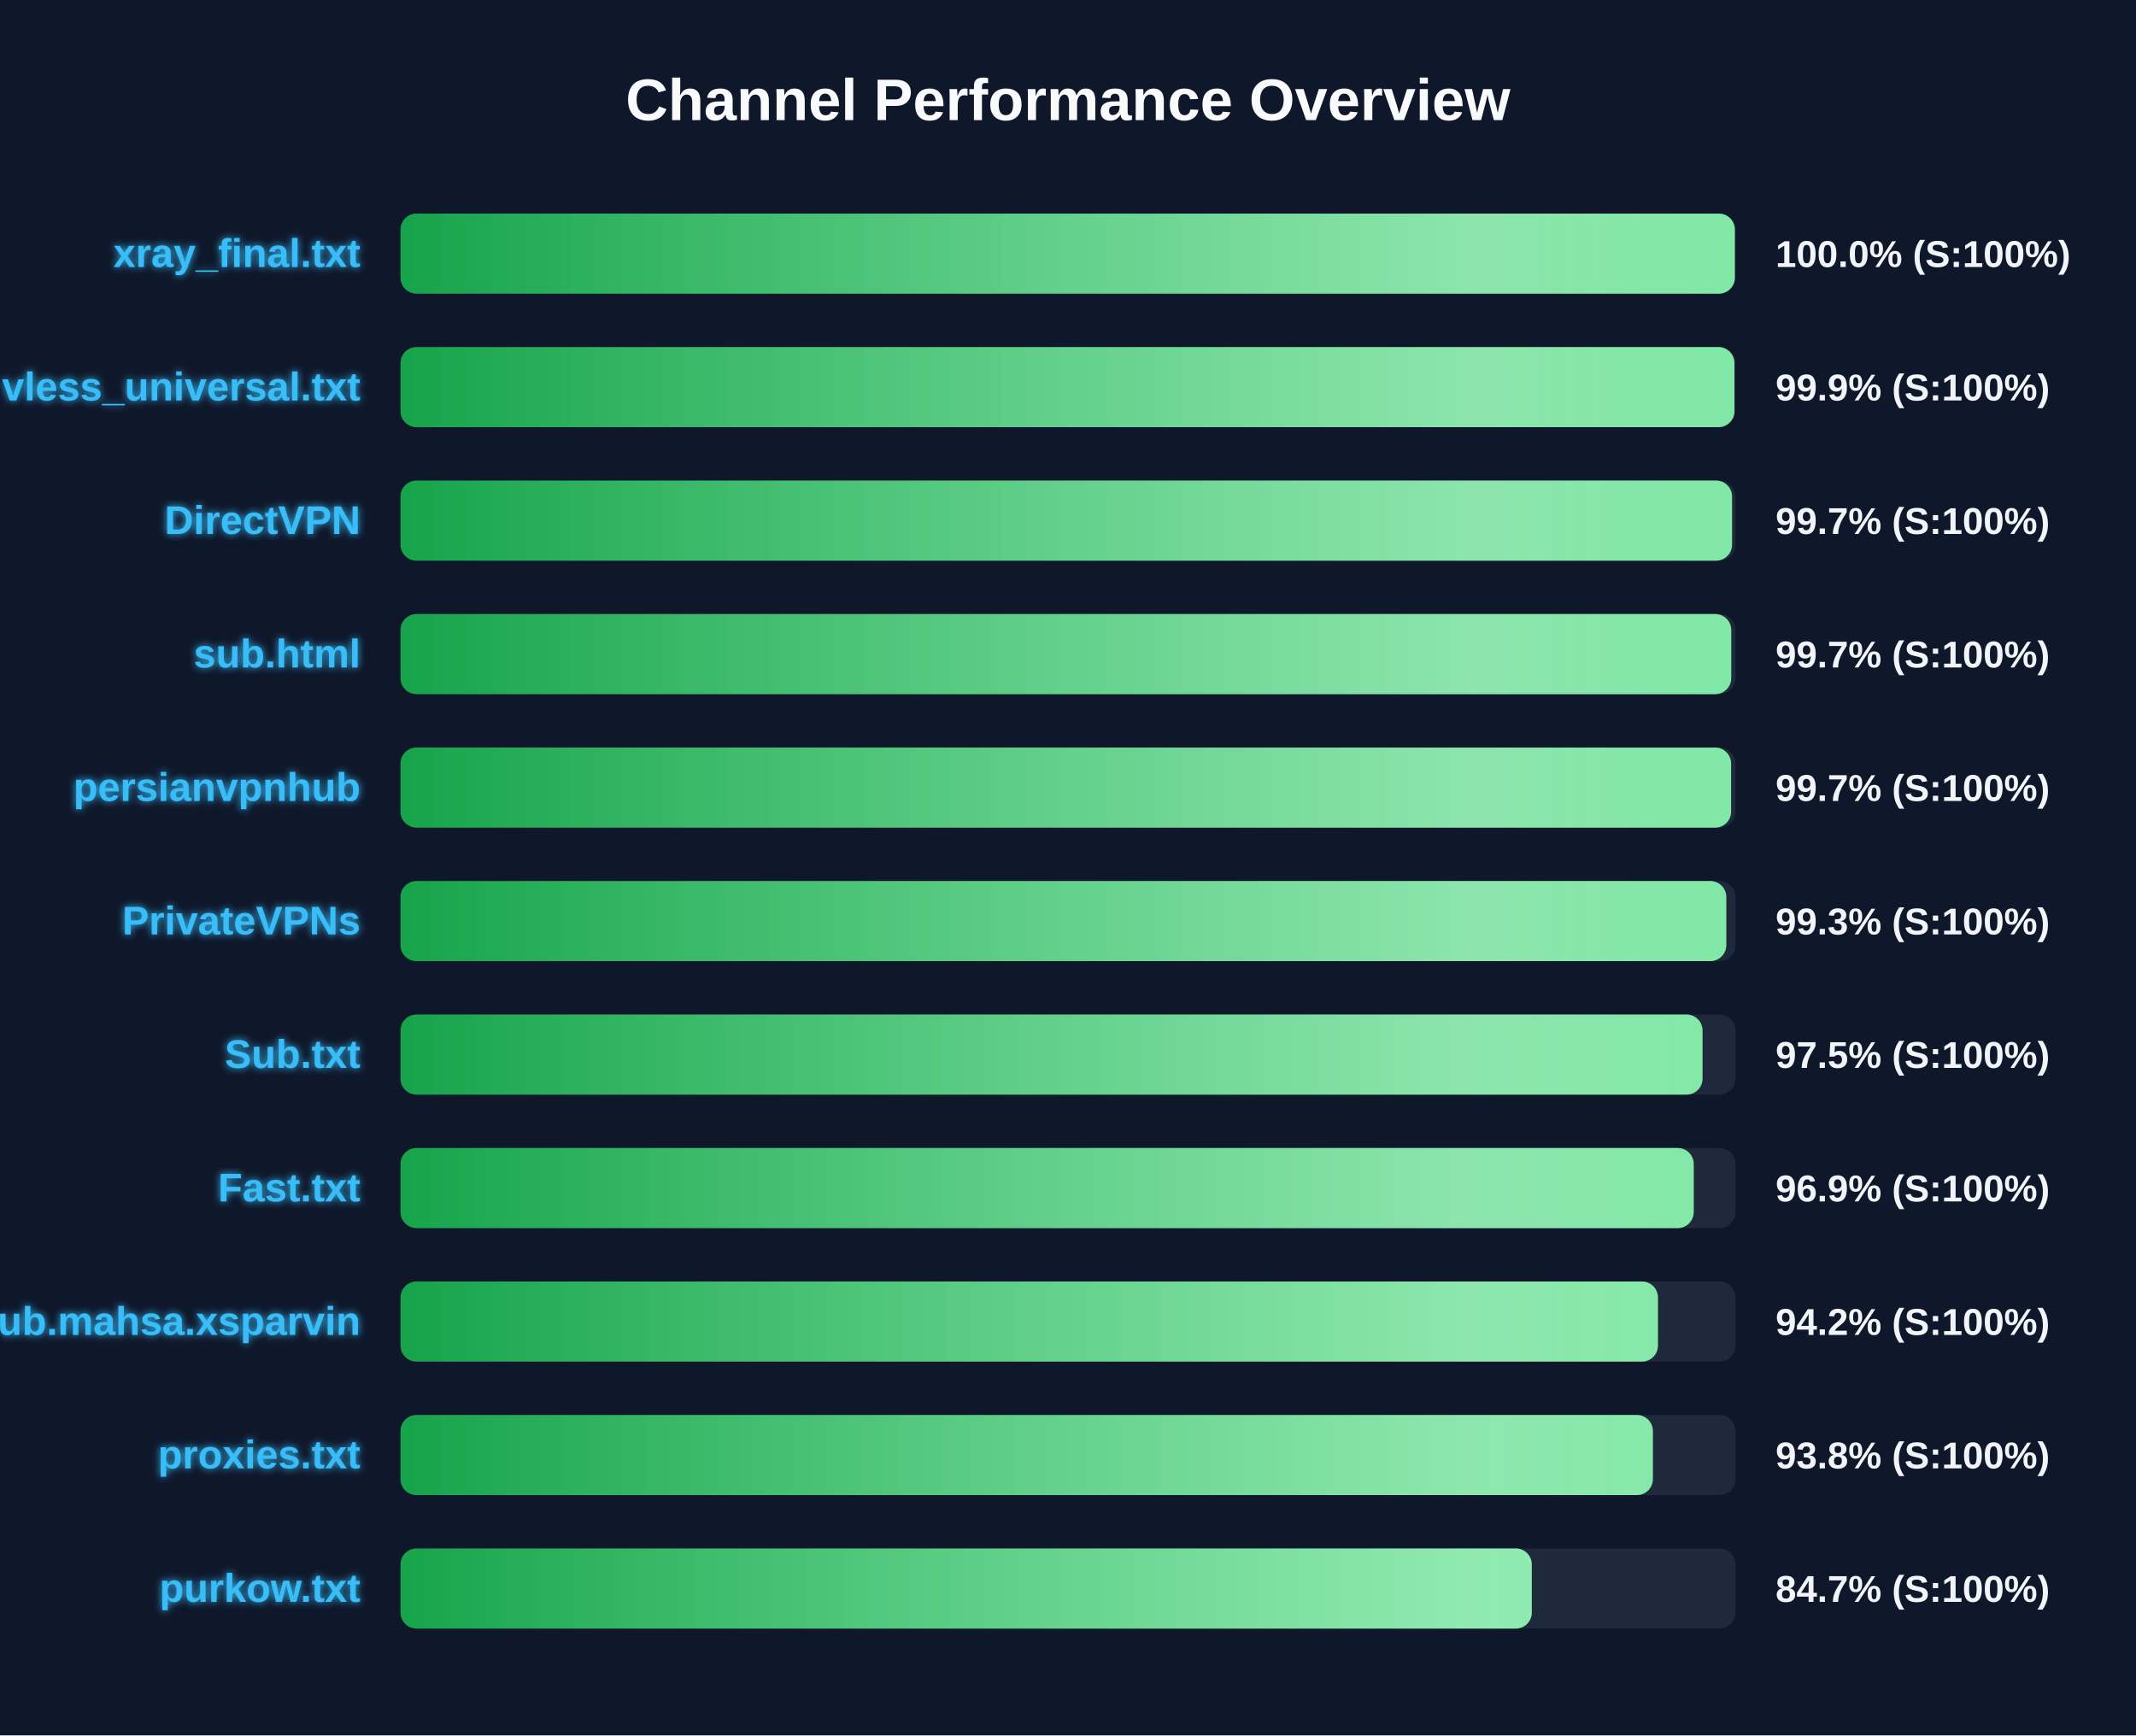
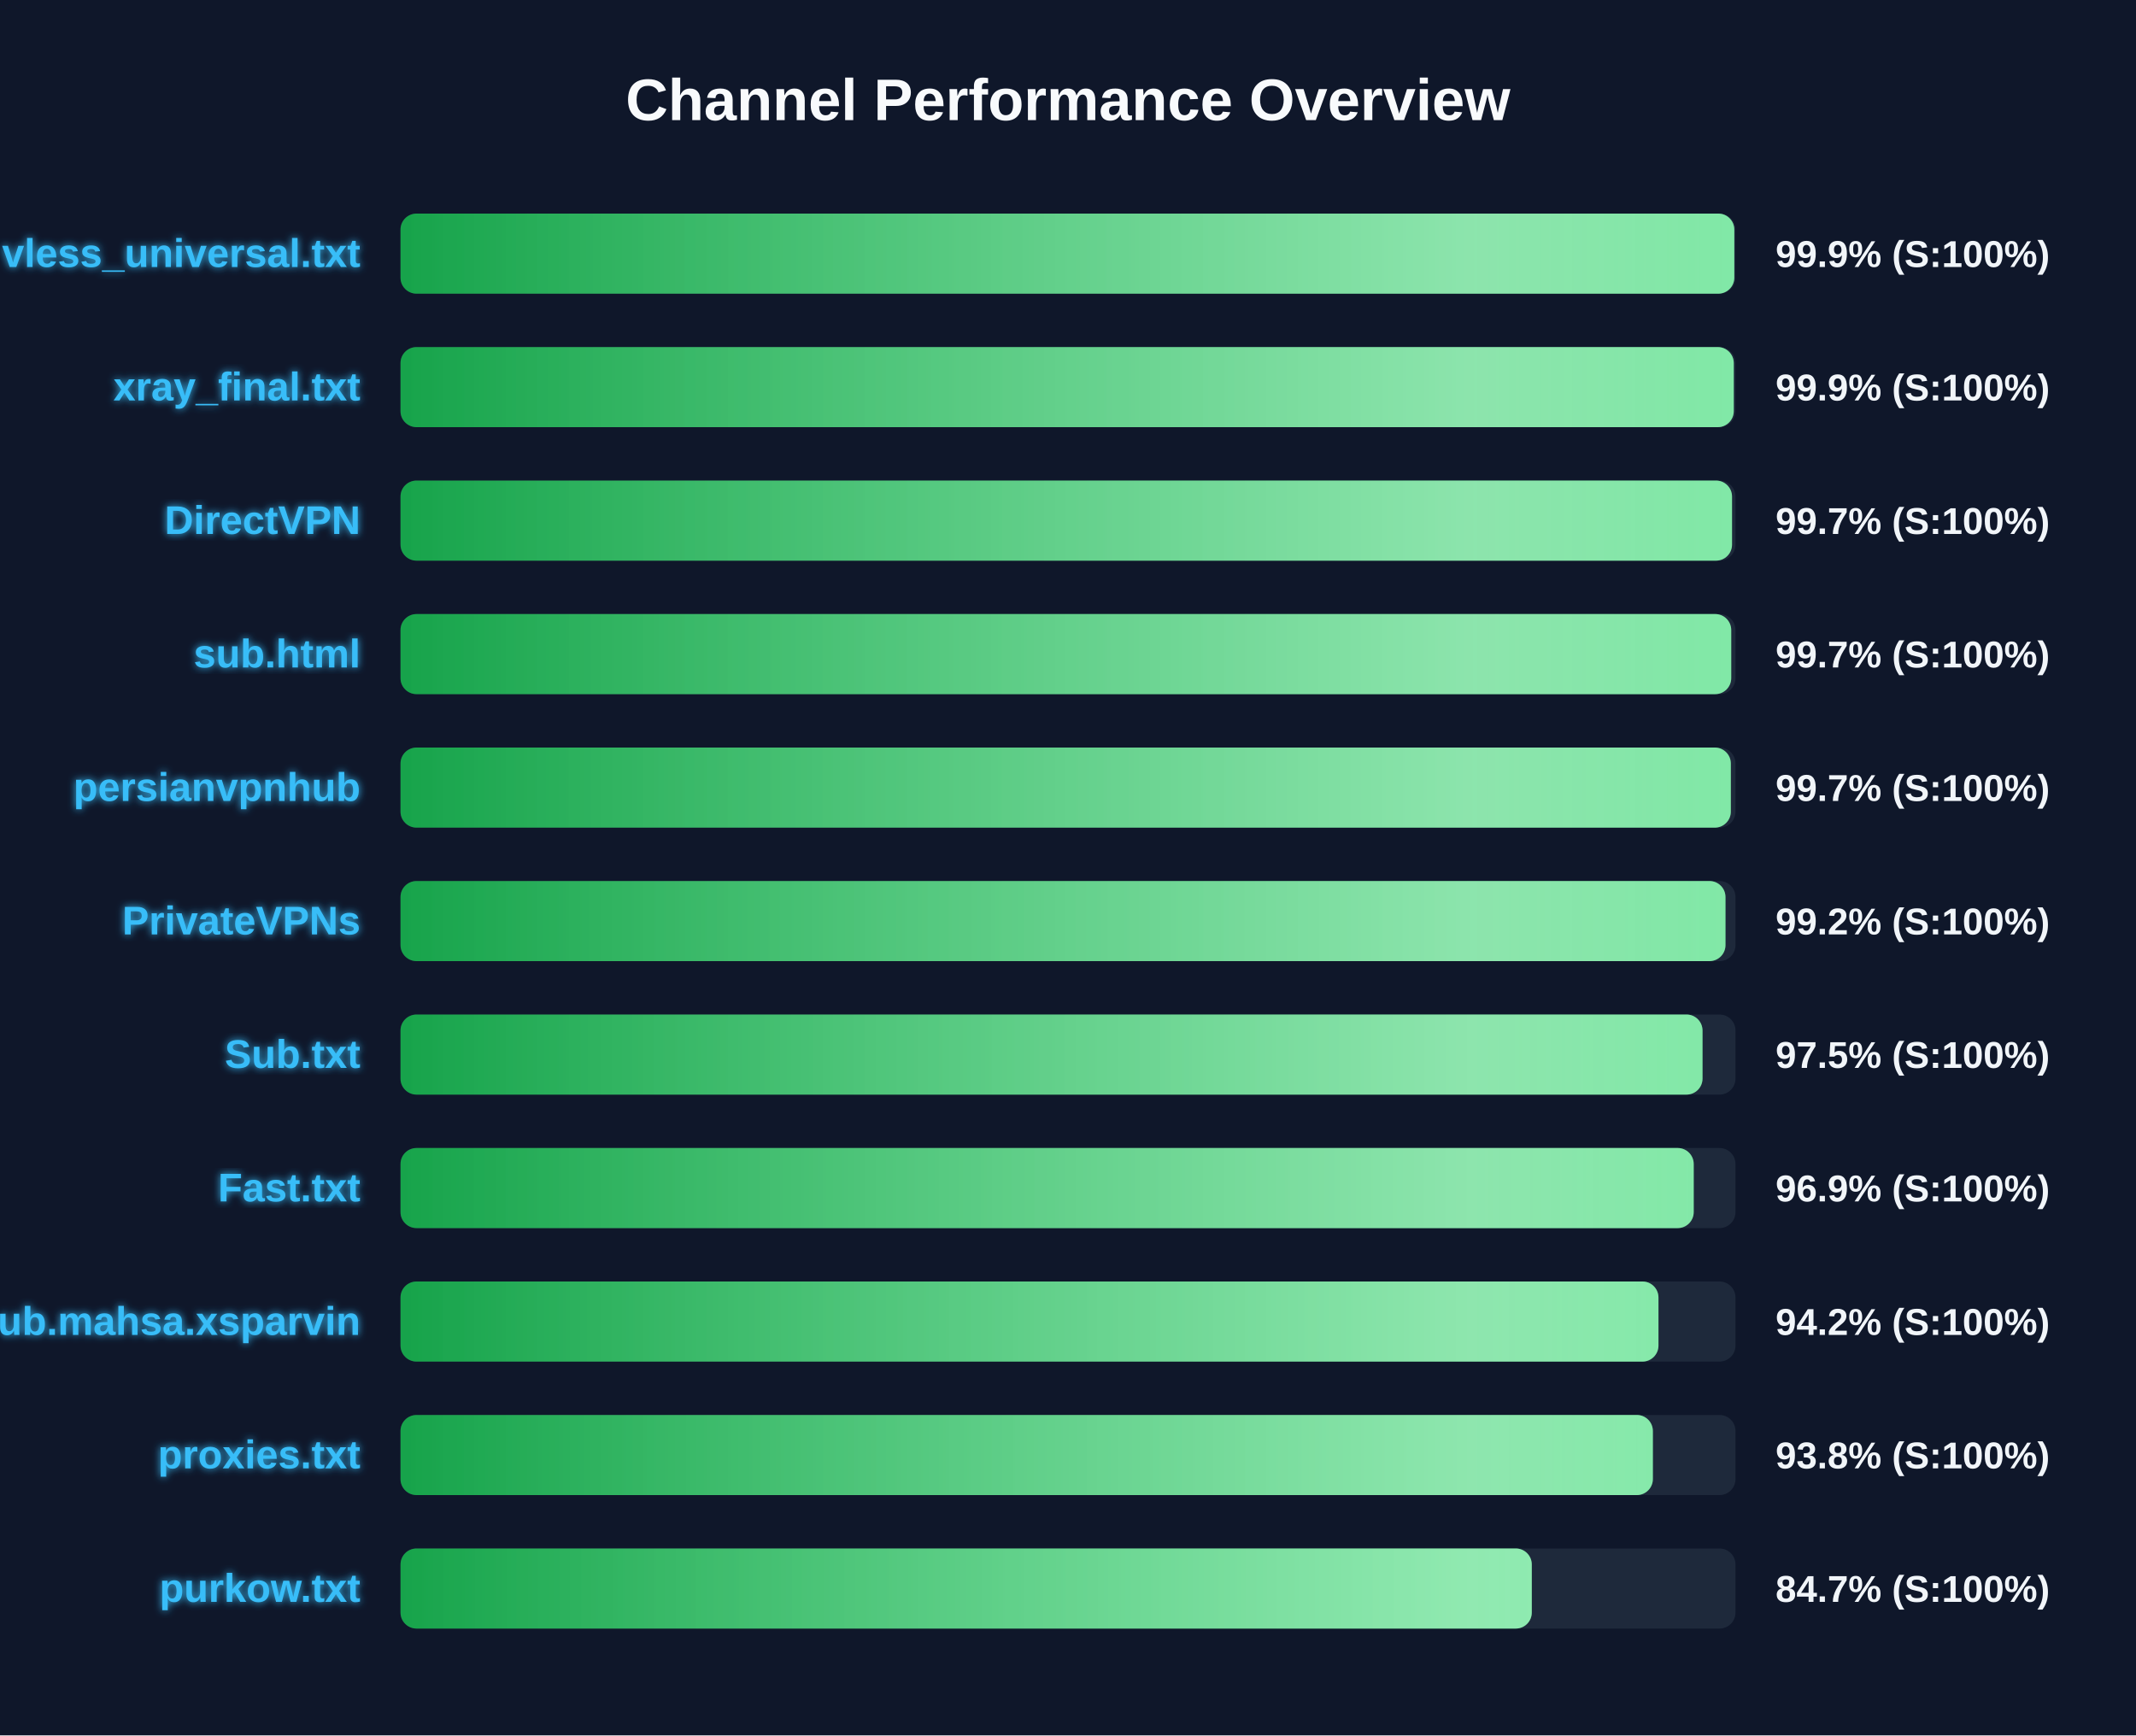
<svg xmlns="http://www.w3.org/2000/svg" width="800" height="650" version="1.1">
  <defs>
    <linearGradient id="grad-green" x1="0%" y1="0%" x2="100%" y2="0%">
      <stop offset="0%" stop-color="#16a34a" />
      <stop offset="100%" stop-color="#4ade80" />
    </linearGradient>
    <linearGradient id="grad-yellow" x1="0%" y1="0%" x2="100%" y2="0%">
      <stop offset="0%" stop-color="#ca8a04" />
      <stop offset="100%" stop-color="#fde047" />
    </linearGradient>
    <linearGradient id="grad-red" x1="0%" y1="0%" x2="100%" y2="0%">
      <stop offset="0%" stop-color="#dc2626" />
      <stop offset="100%" stop-color="#f87171" />
    </linearGradient>
    <linearGradient id="shimmer" x1="0%" y1="0%" x2="100%" y2="0%">
      <stop offset="0%" stop-color="rgba(255,255,255,0)" />
      <stop offset="50%" stop-color="rgba(255,255,255,0.4)" />
      <stop offset="100%" stop-color="rgba(255,255,255,0)" />
    </linearGradient>
    <filter id="glow" x="-20%" y="-20%" width="140%" height="140%">
      <feGaussianBlur stdDeviation="1.5" result="blur" />
      <feComposite in="SourceGraphic" in2="blur" operator="over" />
    </filter>
  </defs>
  <style>
        .bg-rect { fill: #0f172a; }
        .title { font: bold 22px 'Segoe UI', Arial, sans-serif; fill: #f8fafc; }
        .row { font: bold 15px 'Segoe UI', Arial, sans-serif; fill: #38bdf8; filter: url(#glow); }
        .score { font: bold 14px 'Segoe UI', Arial, sans-serif; fill: #f1f5f9; }
        @keyframes shimmer-anim {
            0% { transform: translateX(-100%); }
            100% { transform: translateX(200%); }
        }
        .shimmer-rect {
            animation: shimmer-anim 2.5s infinite linear;
        }
    </style>
  <rect width="100%" height="100%" class="bg-rect" />
  <text x="400" y="45" text-anchor="middle" class="title">Channel Performance Overview</text>
  <rect x="150" y="80" width="500" height="30" fill="#1e293b" rx="6" />
  <clipPath id="clip-0">
-     <rect x="150" y="80" width="499.75" height="30" rx="6" />
+     <rect x="150" y="80" width="499.55" height="30" rx="6" />
  </clipPath>
-   <rect x="150" y="80" width="499.75" height="30" fill="url(#grad-green)" rx="6" />
+   <rect x="150" y="80" width="499.55" height="30" fill="url(#grad-green)" rx="6" />
  <g clip-path="url(#clip-0)">
    <rect x="150" y="80" width="100%" height="30" fill="url(#shimmer)" class="shimmer-rect" />
  </g>
-   <text x="135" y="100" text-anchor="end" class="row">xray_final.txt</text>
-   <text x="665" y="100" text-anchor="start" class="score">100.0% (S:100%)</text>
+   <text x="135" y="100" text-anchor="end" class="row">vless_universal.txt</text>
+   <text x="665" y="100" text-anchor="start" class="score">99.9% (S:100%)</text>
  <rect x="150" y="130" width="500" height="30" fill="#1e293b" rx="6" />
  <clipPath id="clip-1">
-     <rect x="150" y="130" width="499.6" height="30" rx="6" />
+     <rect x="150" y="130" width="499.35" height="30" rx="6" />
  </clipPath>
-   <rect x="150" y="130" width="499.6" height="30" fill="url(#grad-green)" rx="6" />
+   <rect x="150" y="130" width="499.35" height="30" fill="url(#grad-green)" rx="6" />
  <g clip-path="url(#clip-1)">
    <rect x="150" y="130" width="100%" height="30" fill="url(#shimmer)" class="shimmer-rect" />
  </g>
-   <text x="135" y="150" text-anchor="end" class="row">vless_universal.txt</text>
+   <text x="135" y="150" text-anchor="end" class="row">xray_final.txt</text>
  <text x="665" y="150" text-anchor="start" class="score">99.9% (S:100%)</text>
  <rect x="150" y="180" width="500" height="30" fill="#1e293b" rx="6" />
  <clipPath id="clip-2">
    <rect x="150" y="180" width="498.7" height="30" rx="6" />
  </clipPath>
  <rect x="150" y="180" width="498.7" height="30" fill="url(#grad-green)" rx="6" />
  <g clip-path="url(#clip-2)">
    <rect x="150" y="180" width="100%" height="30" fill="url(#shimmer)" class="shimmer-rect" />
  </g>
  <text x="135" y="200" text-anchor="end" class="row">DirectVPN</text>
  <text x="665" y="200" text-anchor="start" class="score">99.7% (S:100%)</text>
  <rect x="150" y="230" width="500" height="30" fill="#1e293b" rx="6" />
  <clipPath id="clip-3">
    <rect x="150" y="230" width="498.4" height="30" rx="6" />
  </clipPath>
  <rect x="150" y="230" width="498.4" height="30" fill="url(#grad-green)" rx="6" />
  <g clip-path="url(#clip-3)">
    <rect x="150" y="230" width="100%" height="30" fill="url(#shimmer)" class="shimmer-rect" />
  </g>
  <text x="135" y="250" text-anchor="end" class="row">sub.html</text>
  <text x="665" y="250" text-anchor="start" class="score">99.7% (S:100%)</text>
  <rect x="150" y="280" width="500" height="30" fill="#1e293b" rx="6" />
  <clipPath id="clip-4">
-     <rect x="150" y="280" width="498.35" height="30" rx="6" />
+     <rect x="150" y="280" width="498.25" height="30" rx="6" />
  </clipPath>
-   <rect x="150" y="280" width="498.35" height="30" fill="url(#grad-green)" rx="6" />
+   <rect x="150" y="280" width="498.25" height="30" fill="url(#grad-green)" rx="6" />
  <g clip-path="url(#clip-4)">
    <rect x="150" y="280" width="100%" height="30" fill="url(#shimmer)" class="shimmer-rect" />
  </g>
  <text x="135" y="300" text-anchor="end" class="row">persianvpnhub</text>
  <text x="665" y="300" text-anchor="start" class="score">99.7% (S:100%)</text>
  <rect x="150" y="330" width="500" height="30" fill="#1e293b" rx="6" />
  <clipPath id="clip-5">
-     <rect x="150" y="330" width="496.55" height="30" rx="6" />
+     <rect x="150" y="330" width="496.25" height="30" rx="6" />
  </clipPath>
-   <rect x="150" y="330" width="496.55" height="30" fill="url(#grad-green)" rx="6" />
+   <rect x="150" y="330" width="496.25" height="30" fill="url(#grad-green)" rx="6" />
  <g clip-path="url(#clip-5)">
    <rect x="150" y="330" width="100%" height="30" fill="url(#shimmer)" class="shimmer-rect" />
  </g>
  <text x="135" y="350" text-anchor="end" class="row">PrivateVPNs</text>
-   <text x="665" y="350" text-anchor="start" class="score">99.3% (S:100%)</text>
+   <text x="665" y="350" text-anchor="start" class="score">99.2% (S:100%)</text>
  <rect x="150" y="380" width="500" height="30" fill="#1e293b" rx="6" />
  <clipPath id="clip-6">
    <rect x="150" y="380" width="487.65" height="30" rx="6" />
  </clipPath>
  <rect x="150" y="380" width="487.65" height="30" fill="url(#grad-green)" rx="6" />
  <g clip-path="url(#clip-6)">
    <rect x="150" y="380" width="100%" height="30" fill="url(#shimmer)" class="shimmer-rect" />
  </g>
  <text x="135" y="400" text-anchor="end" class="row">Sub.txt</text>
  <text x="665" y="400" text-anchor="start" class="score">97.5% (S:100%)</text>
  <rect x="150" y="430" width="500" height="30" fill="#1e293b" rx="6" />
  <clipPath id="clip-7">
    <rect x="150" y="430" width="484.35" height="30" rx="6" />
  </clipPath>
  <rect x="150" y="430" width="484.35" height="30" fill="url(#grad-green)" rx="6" />
  <g clip-path="url(#clip-7)">
    <rect x="150" y="430" width="100%" height="30" fill="url(#shimmer)" class="shimmer-rect" />
  </g>
  <text x="135" y="450" text-anchor="end" class="row">Fast.txt</text>
  <text x="665" y="450" text-anchor="start" class="score">96.9% (S:100%)</text>
  <rect x="150" y="480" width="500" height="30" fill="#1e293b" rx="6" />
  <clipPath id="clip-8">
-     <rect x="150" y="480" width="470.95" height="30" rx="6" />
+     <rect x="150" y="480" width="471.15" height="30" rx="6" />
  </clipPath>
-   <rect x="150" y="480" width="470.95" height="30" fill="url(#grad-green)" rx="6" />
+   <rect x="150" y="480" width="471.15" height="30" fill="url(#grad-green)" rx="6" />
  <g clip-path="url(#clip-8)">
    <rect x="150" y="480" width="100%" height="30" fill="url(#shimmer)" class="shimmer-rect" />
  </g>
  <text x="135" y="500" text-anchor="end" class="row">Sub.mahsa.xsparvin</text>
  <text x="665" y="500" text-anchor="start" class="score">94.2% (S:100%)</text>
  <rect x="150" y="530" width="500" height="30" fill="#1e293b" rx="6" />
  <clipPath id="clip-9">
    <rect x="150" y="530" width="469.05" height="30" rx="6" />
  </clipPath>
  <rect x="150" y="530" width="469.05" height="30" fill="url(#grad-green)" rx="6" />
  <g clip-path="url(#clip-9)">
    <rect x="150" y="530" width="100%" height="30" fill="url(#shimmer)" class="shimmer-rect" />
  </g>
  <text x="135" y="550" text-anchor="end" class="row">proxies.txt</text>
  <text x="665" y="550" text-anchor="start" class="score">93.8% (S:100%)</text>
  <rect x="150" y="580" width="500" height="30" fill="#1e293b" rx="6" />
  <clipPath id="clip-10">
    <rect x="150" y="580" width="423.7" height="30" rx="6" />
  </clipPath>
  <rect x="150" y="580" width="423.7" height="30" fill="url(#grad-green)" rx="6" />
  <g clip-path="url(#clip-10)">
    <rect x="150" y="580" width="100%" height="30" fill="url(#shimmer)" class="shimmer-rect" />
  </g>
  <text x="135" y="600" text-anchor="end" class="row">purkow.txt</text>
  <text x="665" y="600" text-anchor="start" class="score">84.7% (S:100%)</text>
</svg>
